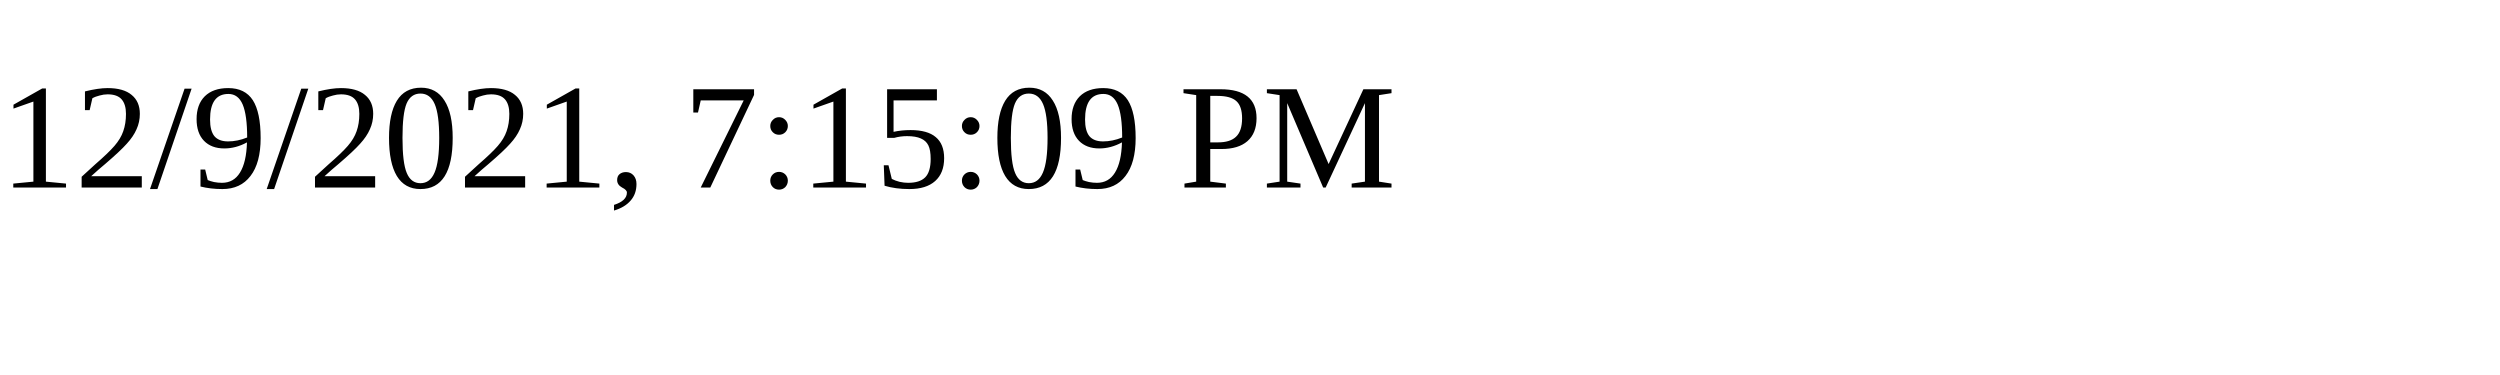
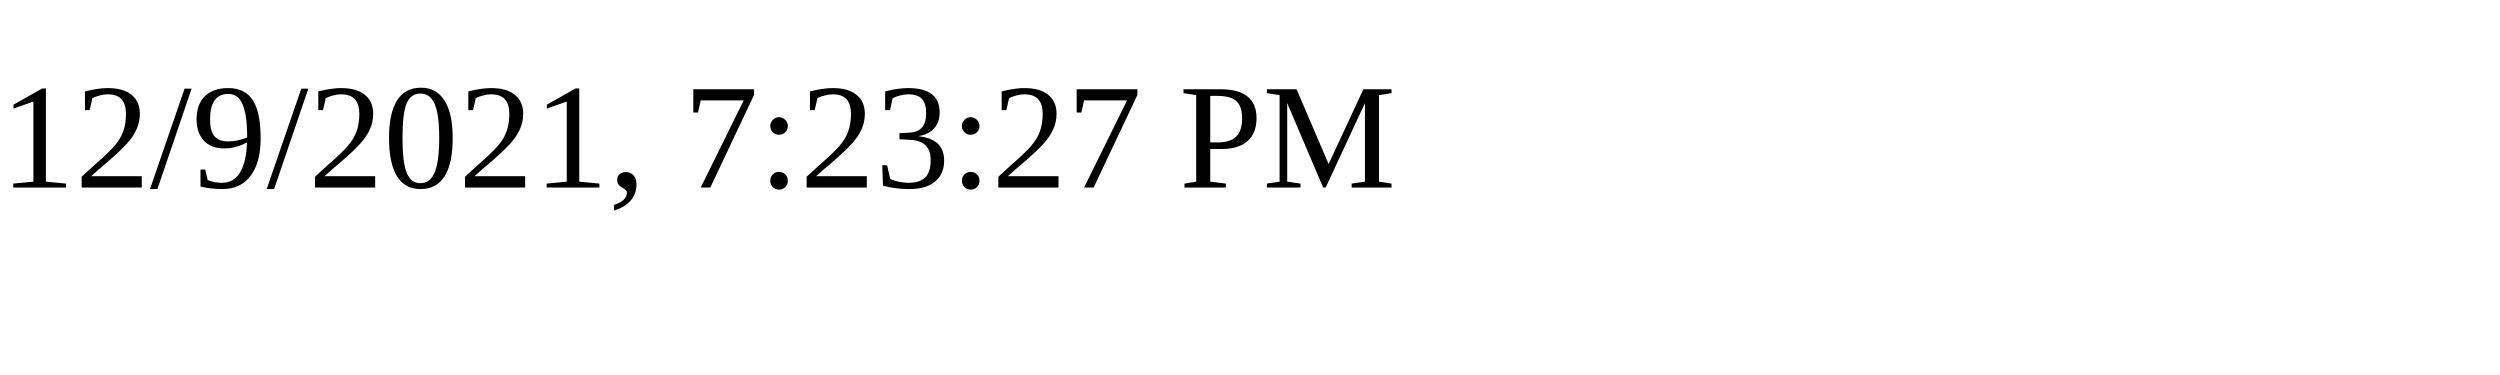
<svg xmlns="http://www.w3.org/2000/svg" height="30" width="200">
-   <text x="0" y="15">12/9/2021, 7:15:09 PM</text>
+   <text x="0" y="15">12/9/2021, 7:23:27 PM</text>
</svg>
